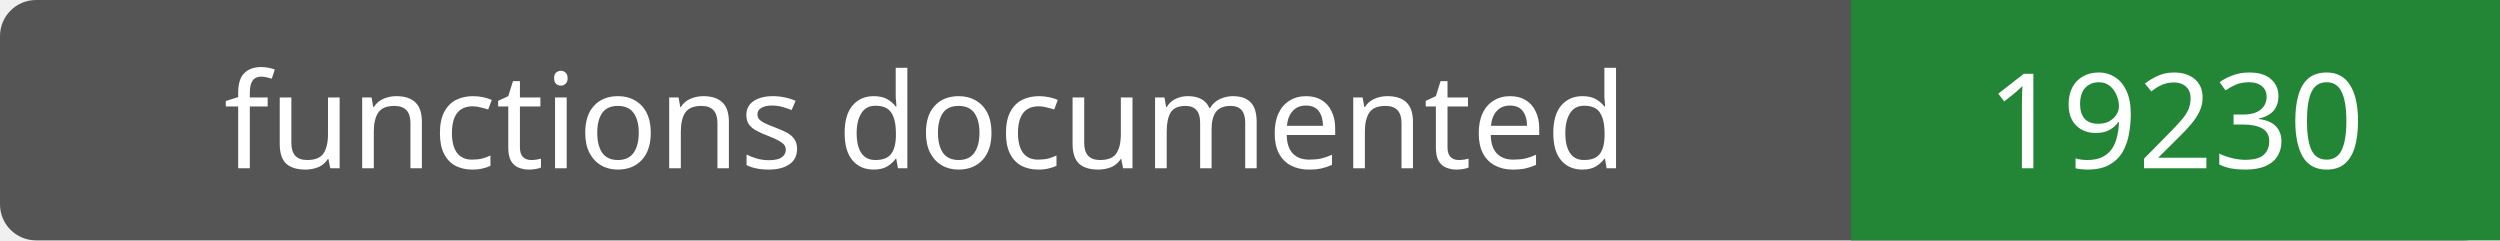
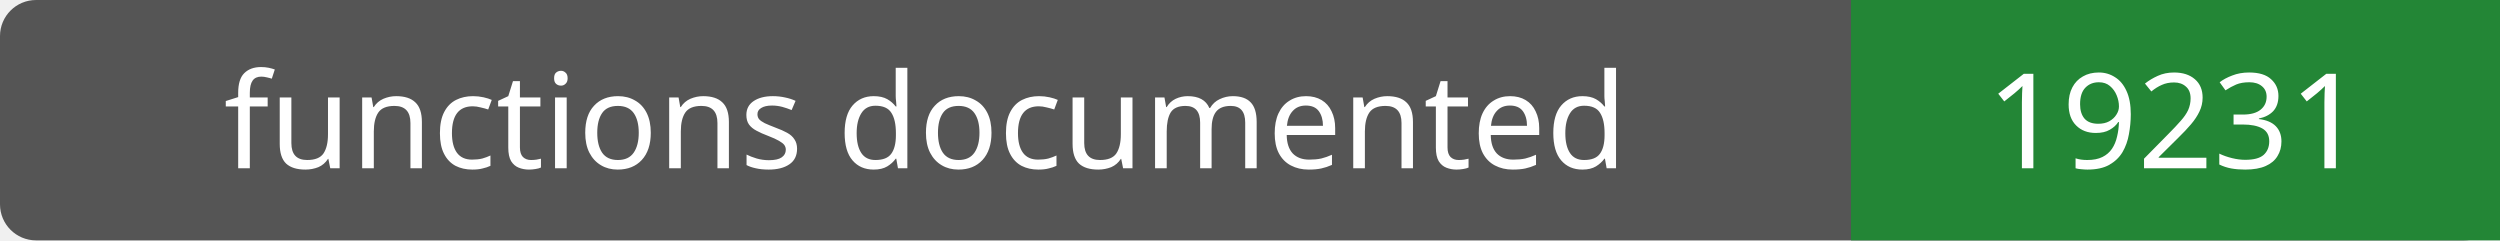
- <svg xmlns="http://www.w3.org/2000/svg" width="208" height="20" role="img" aria-label="functions documented: 19230">
+ <svg xmlns="http://www.w3.org/2000/svg" width="208" height="20" role="img" aria-label="functions documented: 19231">
  <rect width="208" height="20" rx="3" fill="#555" />
  <path fill="#238636" d="M154 0h54v20H154z" />
  <g fill="#fff" text-anchor="middle" font-family="Verdana,sans-serif" font-size="11">
    <text x="77.0" y="14">functions documented</text>
-     <text x="181.0" y="14">19230</text>
+     <text x="181.0" y="14">19231</text>
  </g>
</svg>
